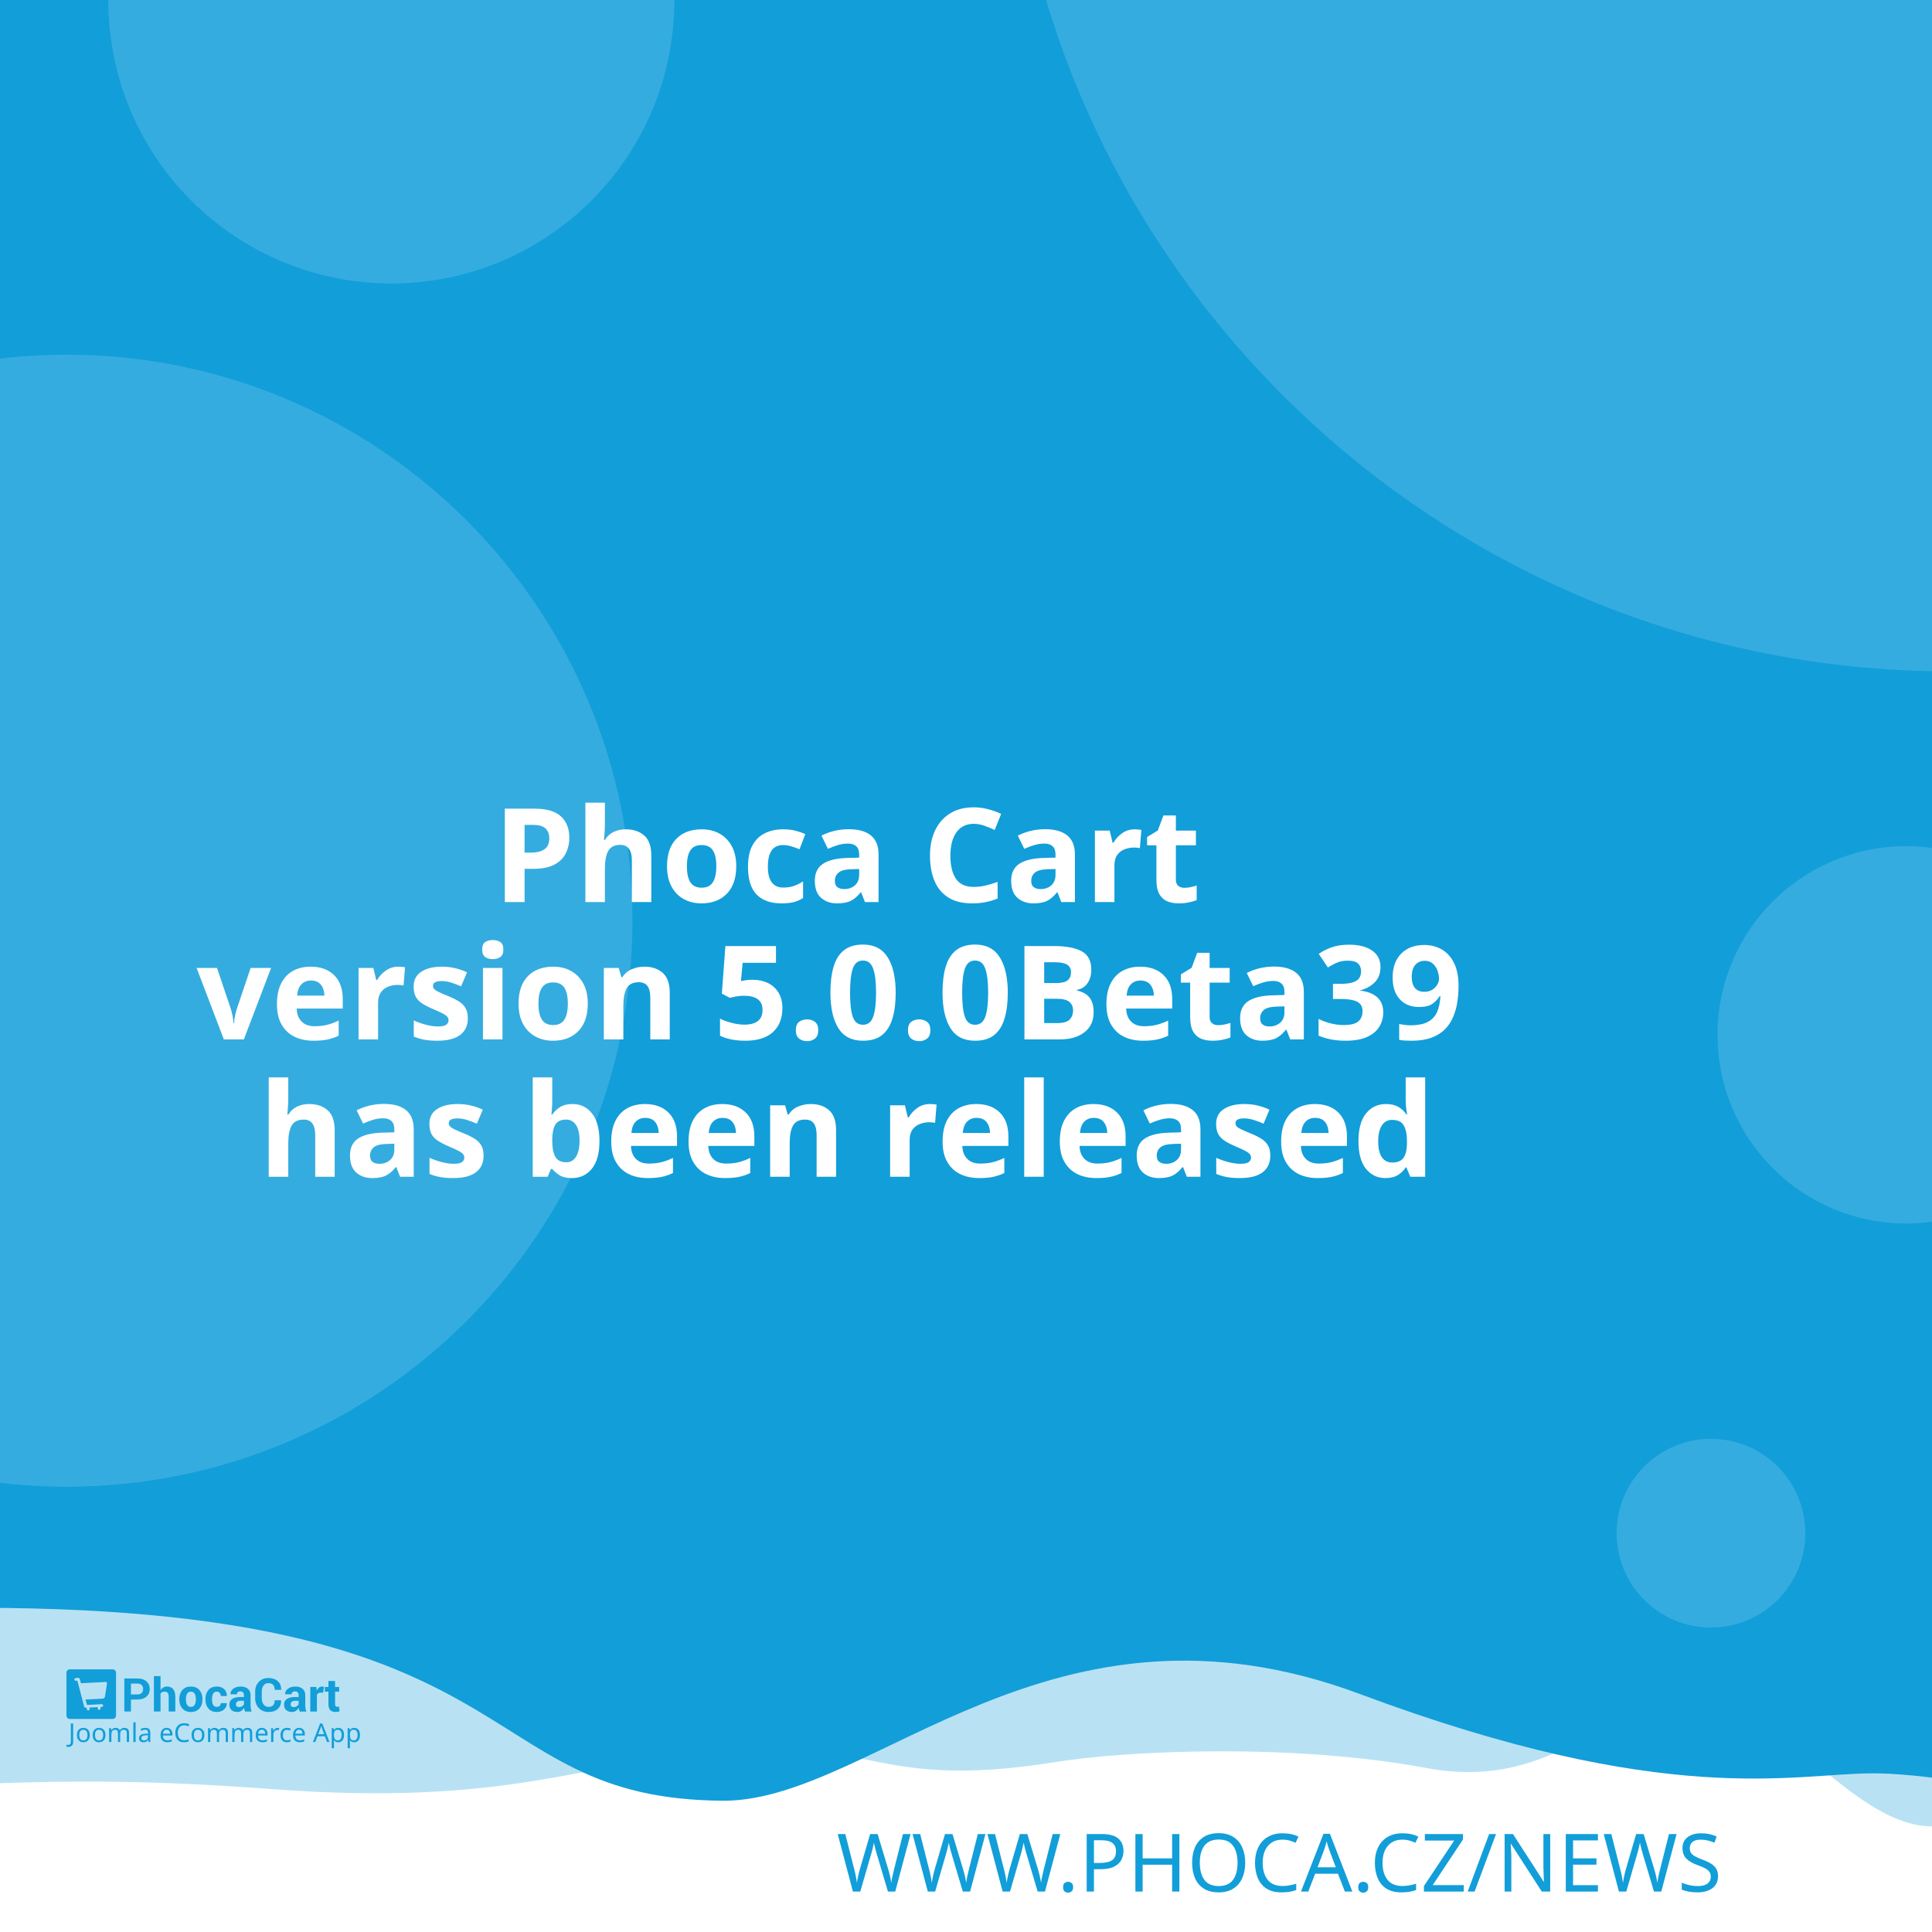
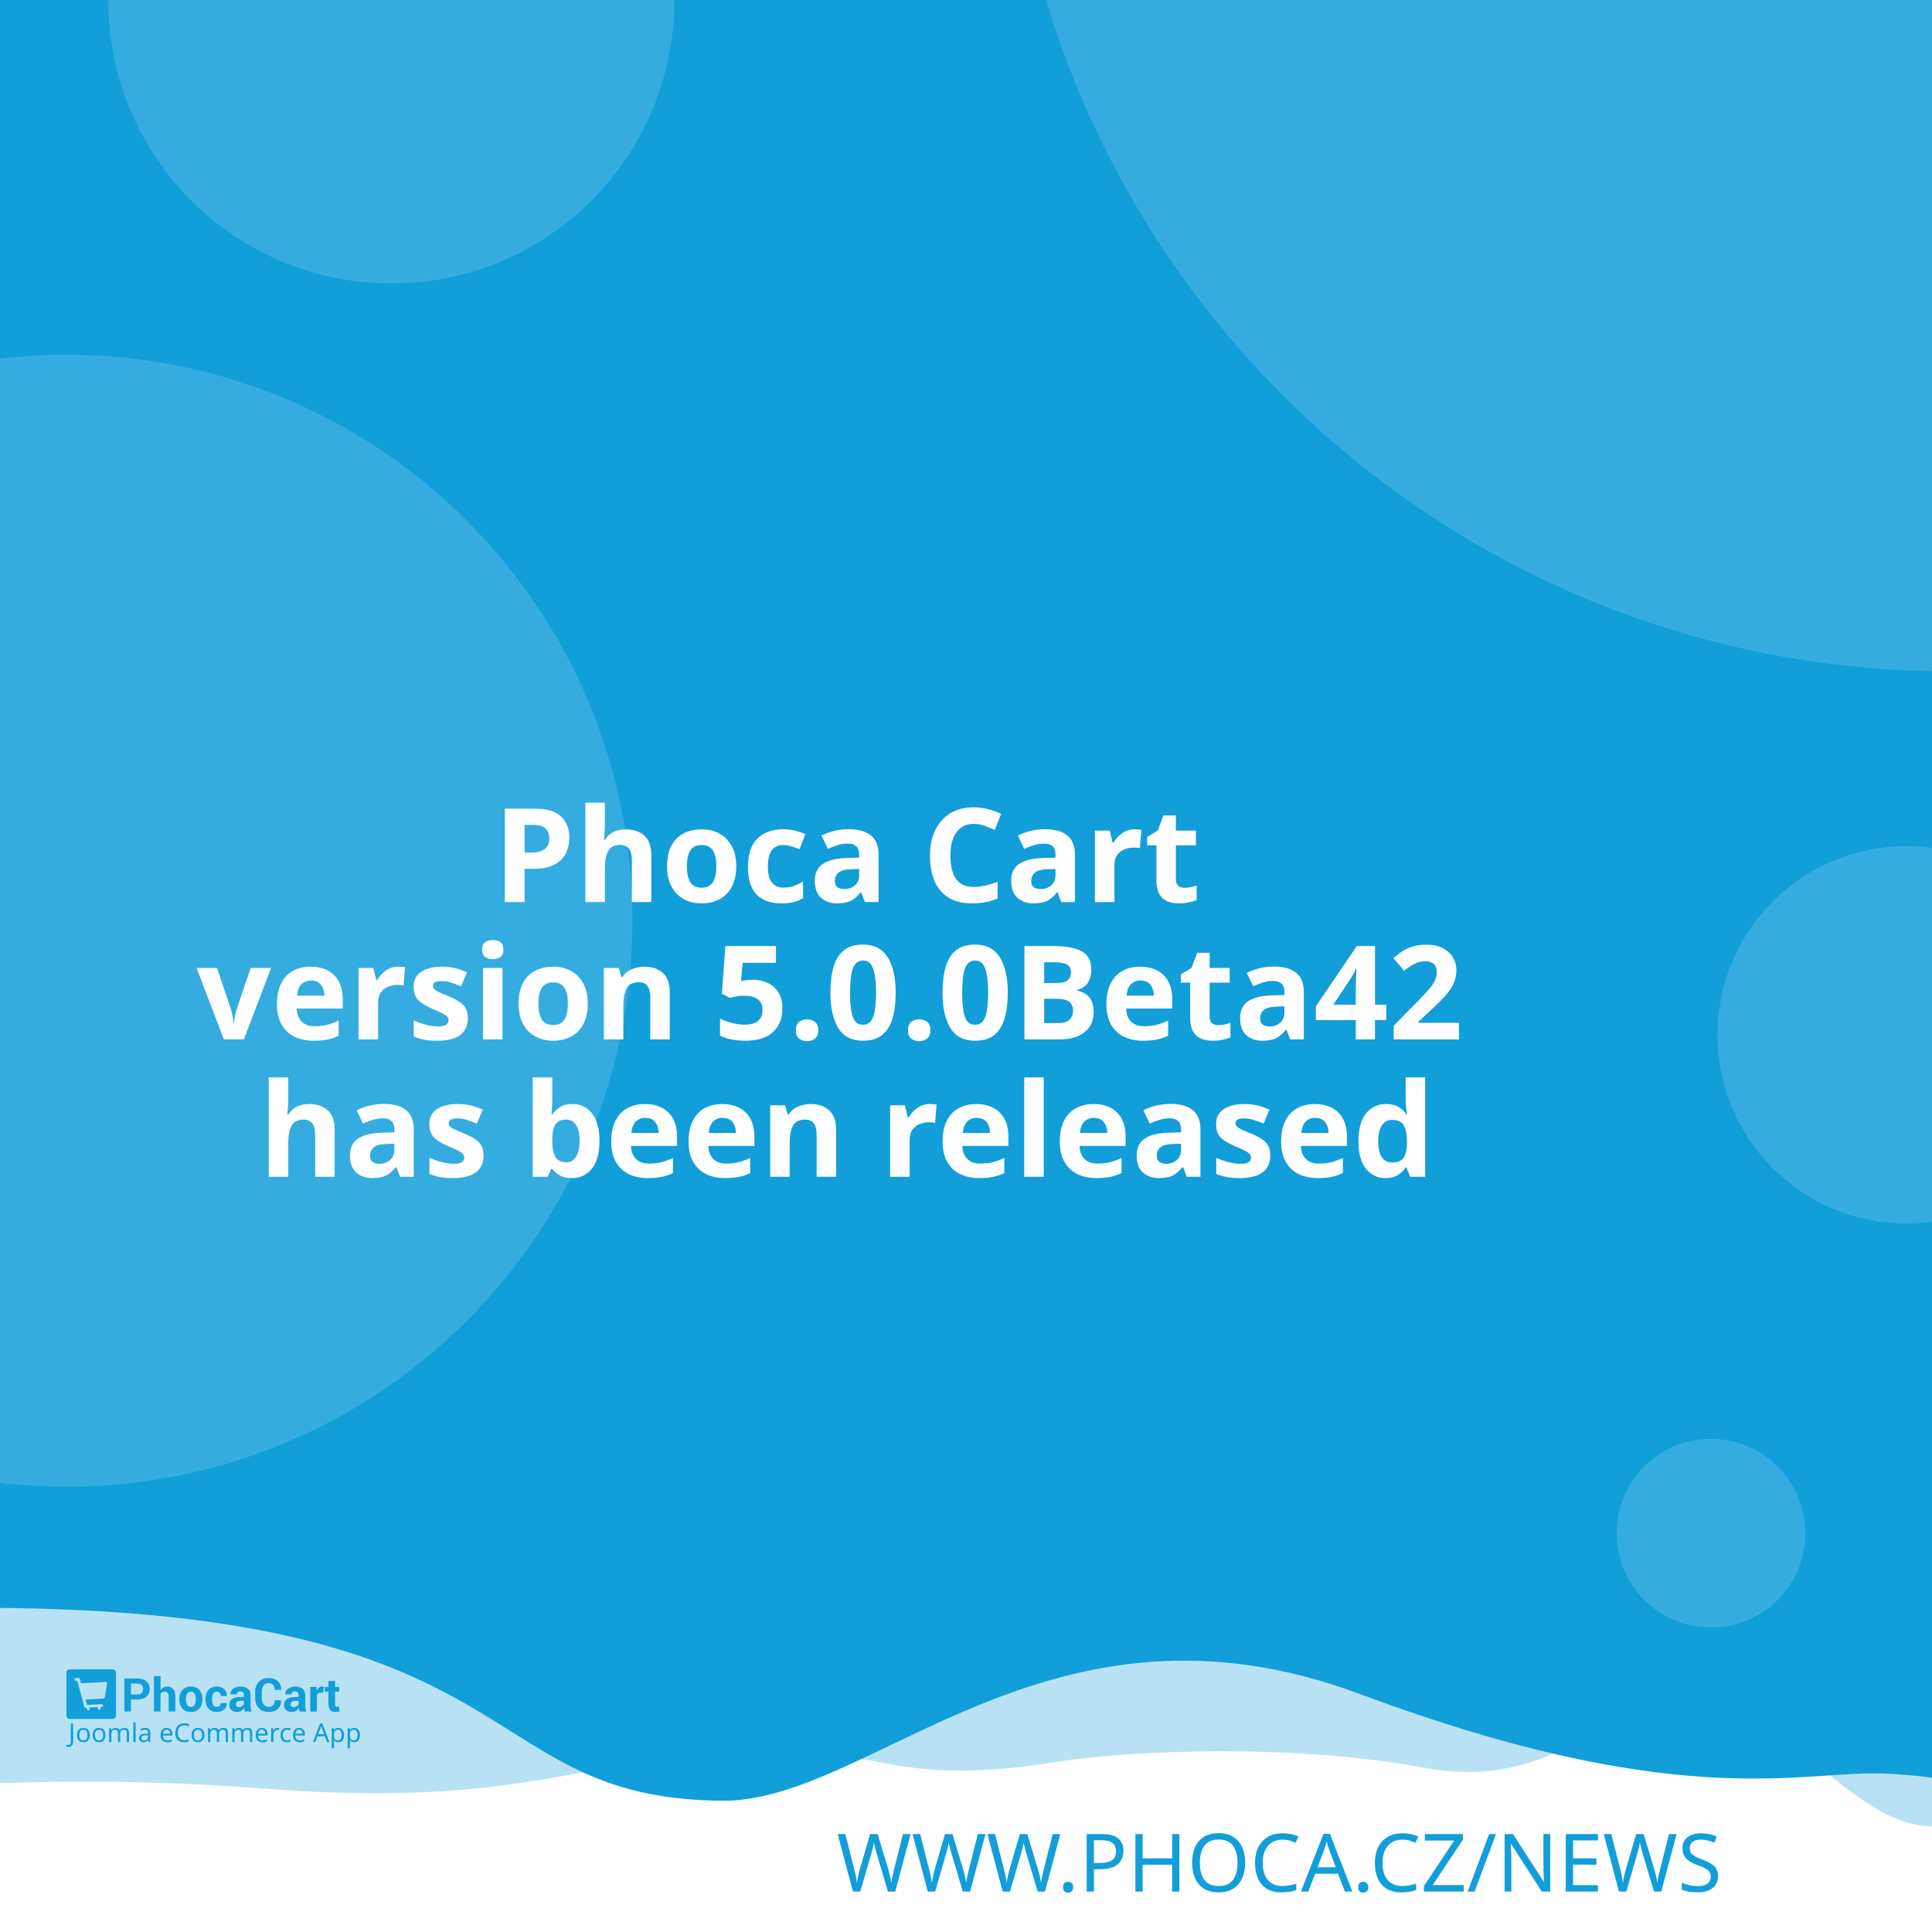
<svg xmlns="http://www.w3.org/2000/svg" width="512" height="512" viewBox="0 0 512 512" version="1.1" id="svg5">
  <defs id="defs2" />
  <g id="layer1">
    <path d="m -288.549,96.962 a 6.384,6.384 0 0 0 -6.384,6.384 v 81.087 a 6.384,6.384 0 0 0 6.384,6.384 h 81.083 a 6.384,6.384 0 0 0 6.384,-6.384 v -81.087 a 6.384,6.384 0 0 0 -6.384,-6.384 z m 16.084,16.188 c 0.591,-0.033 1.134,0.125 1.642,0.482 0.508,0.359 0.842,0.809 1.006,1.355 l 2.415,8.308 46.517,-2.44 c 0.829,-0.043 1.521,0.245 2.074,0.86 0.55,0.606 0.769,1.334 0.636,2.174 l -3.898,24.937 c -0.138,0.736 -0.57,1.497 -1.288,2.273 -0.719,0.787 -1.656,1.211 -2.797,1.272 l -32.861,1.721 3.038,10.253 27.775,-1.455 c 0.726,-0.04 1.351,0.178 1.887,0.648 0.523,0.483 0.803,1.086 0.844,1.812 0.038,0.726 -0.178,1.352 -0.648,1.887 -0.483,0.525 -1.086,0.806 -1.812,0.844 l -2.597,0.137 0.137,2.593 c 0.038,0.729 -0.178,1.356 -0.661,1.879 -0.472,0.535 -1.071,0.819 -1.8,0.856 -0.726,0.038 -1.353,-0.178 -1.879,-0.661 -0.535,-0.472 -0.814,-1.073 -0.852,-1.8 l -0.137,-2.593 -15.573,0.81 0.133,2.597 c 0.038,0.729 -0.176,1.356 -0.648,1.879 -0.483,0.535 -1.086,0.818 -1.812,0.856 -0.726,0.04 -1.352,-0.178 -1.887,-0.661 -0.525,-0.472 -0.806,-1.073 -0.844,-1.8 l -0.137,-2.597 -1.608,0.083 c -0.623,0.033 -1.193,-0.112 -1.721,-0.428 -0.515,-0.317 -0.883,-0.632 -1.11,-0.931 l -0.287,-0.507 -13.05,-49.343 -2.805,0.146 c -0.696,0.038 -1.312,-0.181 -1.858,-0.661 -0.545,-0.472 -0.835,-1.069 -0.873,-1.795 -0.038,-0.729 0.186,-1.353 0.682,-1.879 0.493,-0.535 1.083,-0.818 1.779,-0.856 z" style="fill:#ffffff;stroke-width:1;paint-order:stroke fill markers" id="path400" />
    <rect style="opacity:1;fill:#ffffff;stroke-width:5;stroke-linejoin:round;paint-order:stroke fill markers" id="rect723" width="512" height="512" x="0" y="0" />
    <path id="rect4460" style="opacity:0.3;fill:#129ed9;fill-opacity:1;stroke-width:5;stroke-linejoin:round;paint-order:stroke fill markers" d="M -256,4 H 768 v 480 c 0,0 -42.667,-10 -64,-10 -21.333,0 -42.408,10 -64,10 -21.592,0 -42.667,-10 -64,-10 -21.333,0 -42.408,10 -64,10 -21.592,0 -41.887,-34.701 -63.221,-34.701 -21.333,0 -35.645,25.795 -70.761,19.246 -35.116,-6.549 -78.862,-4.741 -98.515,-1.547 -47.289,7.533 -49.247,-6.724 -87.369,-3.311 -38.122,3.413 -56.921,15.193 -120.307,10.429 -63.387,-4.764 -84.091,0.698 -135.827,-0.116 -21.333,0 -42.408,10 -64,10 -21.592,0 -42.667,-10 -64,-10 -21.333,0 -64,10 -64,10 z" />
    <path id="rect4460-5" style="fill:#129ed9;fill-opacity:1;stroke-width:5;stroke-linejoin:round;paint-order:stroke fill markers" d="M -316,4.9999998e-7 H 708 V 480 c 0,0 -42.667,-10 -64,-10 -21.333,0 -42.408,10 -64,10 -21.592,0 -62.256,-10.048 -83.59,-10.048 -21.333,0 -54.449,9.448 -136.059,-21.03 -81.61,-30.478 -128.583,27.669 -167.971,28.291 -70.795,-0.042 -47.303,-54.288 -212.561,-50.983 C -185.439,429.534 -38.408,480 -60,480 c -21.592,0 -42.667,-10 -64,-10 -21.333,0 -42.408,10 -64,10 -21.592,0 -42.667,-10 -64,-10 -21.333,0 -64,10 -64,10 z" />
    <text xml:space="preserve" style="font-style:normal;font-weight:normal;font-size:21.333px;line-height:1.25;font-family:sans-serif;fill:#129ed9;fill-opacity:1;stroke:none" x="484.042" y="501.277" id="text2910-3-7">
      <tspan id="tspan2908-6-5" x="484.042" y="501.277" style="font-style:normal;font-variant:normal;font-weight:300;font-stretch:normal;font-size:21.333px;font-family:Montserrat;-inkscape-font-specification:'Montserrat Light';text-align:end;text-anchor:end;fill:#129ed9;fill-opacity:1">WWW.PHOCA.CZ/NEWS</tspan>
    </text>
    <text xml:space="preserve" style="font-style:normal;font-variant:normal;font-weight:600;font-stretch:normal;font-size:34.667px;line-height:1.05;font-family:Rubik;-inkscape-font-specification:'Rubik Semi-Bold';fill:#ffffff;fill-opacity:1;stroke:none" x="256" y="165" id="text11252">
      <tspan x="256" y="165" id="tspan403" style="text-align:center;text-anchor:middle" />
      <tspan x="256" y="202.659" style="font-size:34.667px;text-align:center;text-anchor:middle" id="tspan442" />
      <tspan x="256" y="239.059" style="font-size:34.667px;text-align:center;text-anchor:middle" id="tspan444">Phoca Cart</tspan>
-       <tspan x="256" y="275.459" id="tspan1992" style="font-size:34.667px;text-align:center;text-anchor:middle">version 5.0.0Beta39
+       <tspan x="256" y="275.459" id="tspan1992" style="font-size:34.667px;text-align:center;text-anchor:middle">version 5.0.0Beta42
</tspan>
      <tspan x="256" y="311.859" id="tspan2906" style="font-size:34.667px;text-align:center;text-anchor:middle">has been released</tspan>
      <tspan x="256" y="348.259" id="tspan1994" style="font-size:34.667px" />
    </text>
    <circle style="opacity:0.15;fill:#ffffff;fill-opacity:1;stroke-width:5;stroke-linejoin:round;paint-order:stroke fill markers" id="path8376" cx="516.67" cy="-72.081" r="250" />
    <circle style="opacity:0.15;fill:#ffffff;fill-opacity:1;stroke-width:5;stroke-linejoin:round;paint-order:stroke fill markers" id="path8376-9" cx="17.604" cy="244" r="150" />
    <circle style="opacity:0.15;fill:#ffffff;fill-opacity:1;stroke-width:5;stroke-linejoin:round;paint-order:stroke fill markers" id="path8376-6" cx="103.704" cy="0.117" r="75" />
    <circle style="opacity:0.15;fill:#ffffff;fill-opacity:1;stroke-width:5;stroke-linejoin:round;paint-order:stroke fill markers" id="path8376-6-2" cx="505.168" cy="274.238" r="50" />
    <g id="g8950" transform="matrix(0.298069,0,0,0.298069,107.3348,335.2596)" style="fill:#129ed9;fill-opacity:1;stroke-width:3.355">
      <g id="g895" transform="translate(-301.0409,359.4151)" style="fill:#129ed9;fill-opacity:1;stroke-width:3.355">
        <g transform="matrix(1.3333,0,0,-1.3333,-75.59,850.15)" fill="#ffffff" image-rendering="optimizeQuality" id="g280" style="clip-rule:evenodd;fill:#129ed9;fill-opacity:1;stroke-width:8.934;shape-rendering:geometricPrecision">
          <path d="m 99.728,617.49 v -7.994 h -4.423 v 22.031 h 8.784 c 2.532,0 4.527,-0.646 5.979,-1.937 1.452,-1.291 2.181,-2.99 2.181,-5.097 0,-2.107 -0.729,-3.801 -2.181,-5.082 -1.452,-1.281 -3.446,-1.921 -5.979,-1.921 z m 0,3.408 h 4.361 c 1.23,0 2.165,0.336 2.801,1.002 0.635,0.671 0.951,1.523 0.951,2.561 0,1.059 -0.315,1.932 -0.946,2.623 -0.63,0.687 -1.566,1.033 -2.806,1.033 H 99.728 Z" id="path262" style="fill:#129ed9;fill-opacity:1;stroke-width:3.355" />
          <path d="m 119.45,623.79 c 0.517,0.749 1.147,1.327 1.891,1.746 0.749,0.418 1.576,0.63 2.485,0.63 1.705,0 3.043,-0.568 4.02,-1.704 0.971,-1.131 1.457,-2.887 1.457,-5.252 v -9.714 h -4.418 v 9.76 c 0,1.276 -0.227,2.174 -0.677,2.706 -0.445,0.532 -1.116,0.795 -2.005,0.795 -0.605,0 -1.137,-0.108 -1.602,-0.325 -0.465,-0.217 -0.847,-0.522 -1.152,-0.919 v -12.017 h -4.418 v 23.611 h 4.418 z" id="path264" style="fill:#129ed9;fill-opacity:1;stroke-width:3.355" />
          <path d="m 131.96,617.83 c 0,2.438 0.682,4.436 2.046,5.996 1.359,1.554 3.25,2.334 5.663,2.334 2.418,0 4.315,-0.774 5.689,-2.329 1.375,-1.549 2.062,-3.553 2.062,-6.001 v -0.32 c 0,-2.458 -0.687,-4.462 -2.051,-6.011 -1.369,-1.544 -3.261,-2.319 -5.674,-2.319 -2.418,0 -4.315,0.775 -5.684,2.319 -1.364,1.549 -2.051,3.553 -2.051,6.011 z m 4.408,-0.31 c 0,-1.487 0.264,-2.68 0.785,-3.584 0.527,-0.899 1.375,-1.348 2.542,-1.348 1.142,0 1.979,0.454 2.506,1.358 0.532,0.904 0.796,2.097 0.796,3.574 v 0.315 c 0,1.446 -0.269,2.629 -0.801,3.542 -0.537,0.914 -1.38,1.374 -2.527,1.374 -1.142,0 -1.979,-0.46 -2.506,-1.379 -0.532,-0.919 -0.796,-2.102 -0.796,-3.537 z" id="path266" style="fill:#129ed9;fill-opacity:1;stroke-width:3.355" />
          <path d="m 157.01,612.59 c 0.79,0 1.421,0.227 1.891,0.682 0.475,0.454 0.713,1.064 0.713,1.828 h 4.015 l 0.041,-0.093 c 0.041,-1.653 -0.579,-3.037 -1.871,-4.152 -1.287,-1.116 -2.883,-1.673 -4.79,-1.673 -2.439,0 -4.325,0.769 -5.648,2.314 -1.318,1.544 -1.979,3.522 -1.979,5.944 v 0.449 c 0,2.412 0.656,4.395 1.974,5.944 1.317,1.554 3.198,2.329 5.638,2.329 2.02,0 3.648,-0.573 4.883,-1.725 1.235,-1.151 1.835,-2.664 1.793,-4.539 l -0.031,-0.088 h -4.026 c 0,0.842 -0.233,1.544 -0.698,2.107 -0.46,0.558 -1.101,0.837 -1.922,0.837 -1.168,0 -1.995,-0.454 -2.475,-1.358 -0.476,-0.904 -0.718,-2.071 -0.718,-3.496 v -0.454 c 0,-1.456 0.243,-2.628 0.718,-3.522 0.48,-0.888 1.312,-1.332 2.491,-1.332" id="path268" style="fill:#129ed9;fill-opacity:1;stroke-width:3.355" />
          <path d="m 175.8,609.49 c -0.165,0.372 -0.305,0.764 -0.419,1.183 -0.119,0.413 -0.202,0.837 -0.248,1.27 -0.455,-0.8 -1.054,-1.456 -1.798,-1.978 -0.739,-0.521 -1.628,-0.785 -2.656,-0.785 -1.715,0 -3.038,0.439 -3.963,1.322 -0.93,0.883 -1.395,2.086 -1.395,3.604 0,1.606 0.62,2.845 1.855,3.729 1.235,0.883 3.038,1.322 5.41,1.322 h 2.47 v 1.301 c 0,0.785 -0.207,1.394 -0.62,1.828 -0.413,0.434 -1.023,0.651 -1.834,0.651 -0.713,0 -1.266,-0.175 -1.653,-0.522 -0.393,-0.346 -0.584,-0.826 -0.584,-1.446 l -4.268,0.016 -0.016,0.093 c -0.072,1.379 0.527,2.572 1.798,3.579 1.271,1.002 2.946,1.503 5.013,1.503 1.958,0 3.545,-0.496 4.769,-1.492 1.22,-0.992 1.829,-2.406 1.829,-4.24 v -6.76 c 0,-0.769 0.062,-1.492 0.176,-2.164 0.119,-0.676 0.299,-1.348 0.553,-2.014 z m -4.046,2.943 c 0.78,0 1.468,0.191 2.077,0.574 0.605,0.382 1.013,0.826 1.225,1.332 v 2.308 h -2.47 c -0.935,0 -1.648,-0.232 -2.134,-0.702 -0.481,-0.47 -0.724,-1.033 -0.724,-1.699 0,-0.542 0.181,-0.981 0.542,-1.312 0.367,-0.336 0.858,-0.501 1.483,-0.501" id="path270" style="fill:#129ed9;fill-opacity:1;stroke-width:3.355" />
          <path d="m 199.84,617.01 0.031,-0.088 c 0.041,-2.37 -0.682,-4.25 -2.17,-5.645 -1.488,-1.394 -3.555,-2.091 -6.201,-2.091 -2.656,0 -4.811,0.852 -6.464,2.556 -1.653,1.704 -2.486,3.894 -2.486,6.579 v 4.369 c 0,2.67 0.812,4.86 2.424,6.574 1.617,1.715 3.715,2.572 6.299,2.572 2.723,0 4.852,-0.697 6.386,-2.097 1.535,-1.399 2.284,-3.305 2.243,-5.717 l -0.031,-0.088 h -4.299 c 0,1.451 -0.346,2.561 -1.044,3.336 -0.698,0.769 -1.783,1.157 -3.255,1.157 -1.323,0 -2.372,-0.537 -3.147,-1.606 -0.78,-1.074 -1.168,-2.438 -1.168,-4.1 v -4.39 c 0,-1.683 0.408,-3.057 1.225,-4.131 0.822,-1.069 1.922,-1.606 3.317,-1.606 1.38,0 2.403,0.372 3.064,1.11 0.661,0.744 0.992,1.844 0.992,3.305 z" id="path272" style="fill:#129ed9;fill-opacity:1;stroke-width:3.355" />
          <path d="m 212.27,609.49 c -0.165,0.372 -0.305,0.764 -0.419,1.183 -0.119,0.413 -0.202,0.837 -0.248,1.27 -0.455,-0.8 -1.054,-1.456 -1.798,-1.978 -0.739,-0.521 -1.628,-0.785 -2.656,-0.785 -1.716,0 -3.038,0.439 -3.963,1.322 -0.93,0.883 -1.395,2.086 -1.395,3.604 0,1.606 0.62,2.845 1.855,3.729 1.235,0.883 3.039,1.322 5.41,1.322 h 2.47 v 1.301 c 0,0.785 -0.207,1.394 -0.62,1.828 -0.413,0.434 -1.023,0.651 -1.834,0.651 -0.713,0 -1.266,-0.175 -1.654,-0.522 -0.393,-0.346 -0.584,-0.826 -0.584,-1.446 l -4.268,0.016 -0.016,0.093 c -0.072,1.379 0.527,2.572 1.798,3.579 1.271,1.002 2.945,1.503 5.013,1.503 1.958,0 3.545,-0.496 4.769,-1.492 1.22,-0.992 1.829,-2.406 1.829,-4.24 v -6.76 c 0,-0.769 0.062,-1.492 0.176,-2.164 0.119,-0.676 0.3,-1.348 0.553,-2.014 z m -4.046,2.943 c 0.78,0 1.468,0.191 2.077,0.574 0.605,0.382 1.013,0.826 1.224,1.332 v 2.308 h -2.47 c -0.935,0 -1.649,-0.232 -2.134,-0.702 -0.481,-0.47 -0.723,-1.033 -0.723,-1.699 0,-0.542 0.181,-0.981 0.542,-1.312 0.367,-0.336 0.858,-0.501 1.483,-0.501" id="path274" style="fill:#129ed9;fill-opacity:1;stroke-width:3.355" />
          <path d="m 227.92,622.06 -1.617,0.046 c -0.656,0 -1.199,-0.134 -1.623,-0.408 -0.423,-0.274 -0.744,-0.656 -0.966,-1.152 v -11.052 h -4.408 v 16.36 h 4.103 l 0.196,-2.422 c 0.382,0.857 0.883,1.528 1.494,2.009 0.61,0.48 1.312,0.723 2.108,0.723 0.223,0 0.429,-0.015 0.615,-0.052 0.186,-0.036 0.377,-0.077 0.568,-0.129 z" id="path276" style="fill:#129ed9;fill-opacity:1;stroke-width:3.355" />
          <path d="m 235.83,629.86 v -4.007 h 2.754 v -3.099 H 235.83 v -8.33 c 0,-0.635 0.129,-1.09 0.393,-1.363 0.263,-0.274 0.615,-0.408 1.059,-0.408 0.232,0 0.434,0.01 0.599,0.036 0.166,0.026 0.362,0.072 0.579,0.129 l 0.383,-3.181 c -0.445,-0.155 -0.878,-0.268 -1.302,-0.341 -0.424,-0.078 -0.884,-0.114 -1.38,-0.114 -1.524,0 -2.697,0.418 -3.519,1.255 -0.822,0.837 -1.235,2.159 -1.235,3.977 v 8.34 h -2.392 v 3.099 h 2.392 v 4.007 z" id="path278" style="fill:#129ed9;fill-opacity:1;stroke-width:3.355" />
        </g>
        <g fill="#ffffff" fill-rule="evenodd" image-rendering="optimizeQuality" stroke-width="1.934" aria-label="Joomla eCommerce App" id="g318" style="clip-rule:evenodd;fill:#129ed9;fill-opacity:1;shape-rendering:geometricPrecision">
          <path d="M 1.704,69 Q 1.151,69 0.736,68.908 0.321,68.839 -0.002,68.7 v -1.752 q 0.369,0.092 0.784,0.161 0.415,0.069 0.876,0.069 0.576,0 1.083,-0.231 0.53,-0.231 0.853,-0.807 0.323,-0.576 0.323,-1.614 v -16.368 h 2.075 v 16.206 q 0,2.374 -1.176,3.504 -1.176,1.13 -3.112,1.13 z" id="path282" style="fill:#129ed9;fill-opacity:1;stroke-width:1.934" />
          <path d="m 20.792,58.419 q 0,3.066 -1.568,4.749 -1.545,1.683 -4.196,1.683 -1.637,0 -2.928,-0.738 -1.268,-0.761 -2.006,-2.19 -0.738,-1.452 -0.738,-3.504 0,-3.066 1.545,-4.726 1.545,-1.66 4.196,-1.66 1.683,0 2.951,0.761 1.291,0.738 2.006,2.167 0.738,1.406 0.738,3.458 z m -9.336,0 q 0,2.19 0.853,3.481 0.876,1.268 2.766,1.268 1.867,0 2.743,-1.268 0.876,-1.291 0.876,-3.481 0,-2.19 -0.876,-3.435 -0.876,-1.245 -2.766,-1.245 -1.89,0 -2.743,1.245 -0.853,1.245 -0.853,3.435 z" id="path284" style="fill:#129ed9;fill-opacity:1;stroke-width:1.934" />
          <path d="m 34.739,58.419 q 0,3.066 -1.568,4.749 -1.545,1.683 -4.196,1.683 -1.637,0 -2.928,-0.738 -1.268,-0.761 -2.006,-2.19 -0.738,-1.452 -0.738,-3.504 0,-3.066 1.545,-4.726 1.545,-1.66 4.196,-1.66 1.683,0 2.951,0.761 1.291,0.738 2.006,2.167 0.738,1.406 0.738,3.458 z m -9.336,0 q 0,2.19 0.853,3.481 0.876,1.268 2.766,1.268 1.867,0 2.743,-1.268 0.876,-1.291 0.876,-3.481 0,-2.19 -0.876,-3.435 -0.876,-1.245 -2.766,-1.245 -1.89,0 -2.743,1.245 -0.853,1.245 -0.853,3.435 z" id="path286" style="fill:#129ed9;fill-opacity:1;stroke-width:1.934" />
          <path d="m 51.499,52.033 q 2.098,0 3.135,1.083 1.037,1.06 1.037,3.458 V 64.62 H 53.666 v -7.953 q 0,-2.928 -2.513,-2.928 -1.798,0 -2.582,1.037 -0.761,1.037 -0.761,3.02 V 64.62 h -2.006 v -7.953 q 0,-2.928 -2.536,-2.928 -1.867,0 -2.582,1.153 -0.715,1.153 -0.715,3.32 v 6.409 h -2.029 v -12.356 h 1.637 l 0.3,1.683 h 0.115 q 0.576,-0.968 1.545,-1.429 0.991,-0.484 2.098,-0.484 2.905,0 3.781,2.075 h 0.115 q 0.622,-1.06 1.683,-1.568 1.083,-0.507 2.282,-0.507 z" id="path288" style="fill:#129ed9;fill-opacity:1;stroke-width:1.934" />
          <path d="M 61.527,64.62 H 59.498 V 47.1 h 2.029 z" id="path290" style="fill:#129ed9;fill-opacity:1;stroke-width:1.934" />
          <path d="m 70.126,52.056 q 2.259,0 3.343,0.991 1.083,0.991 1.083,3.158 v 8.414 h -1.475 l -0.392,-1.752 h -0.092 q -0.807,1.014 -1.706,1.498 -0.876,0.484 -2.444,0.484 -1.683,0 -2.789,-0.876 -1.107,-0.899 -1.107,-2.789 0,-1.844 1.452,-2.836 1.452,-1.014 4.472,-1.107 l 2.098,-0.069 v -0.738 q 0,-1.545 -0.669,-2.144 -0.669,-0.599 -1.89,-0.599 -0.968,0 -1.844,0.3 -0.876,0.277 -1.637,0.645 l -0.622,-1.522 q 0.807,-0.438 1.913,-0.738 1.107,-0.323 2.305,-0.323 z m 0.599,6.593 q -2.305,0.092 -3.204,0.738 -0.876,0.645 -0.876,1.821 0,1.037 0.622,1.522 0.645,0.484 1.637,0.484 1.568,0 2.605,-0.853 1.037,-0.876 1.037,-2.674 v -1.107 z" id="path292" style="fill:#129ed9;fill-opacity:1;stroke-width:1.934" />
          <path d="m 89.144,52.033 q 1.591,0 2.72,0.692 1.153,0.692 1.752,1.96 0.622,1.245 0.622,2.928 v 1.222 h -8.46 q 0.046,2.098 1.06,3.204 1.037,1.083 2.882,1.083 1.176,0 2.075,-0.207 0.922,-0.231 1.89,-0.645 v 1.775 q -0.945,0.415 -1.867,0.599 -0.922,0.207 -2.19,0.207 -1.752,0 -3.112,-0.715 -1.337,-0.715 -2.098,-2.121 -0.738,-1.429 -0.738,-3.481 0,-2.029 0.669,-3.481 0.692,-1.452 1.913,-2.236 1.245,-0.784 2.882,-0.784 z m -0.023,1.66 q -1.452,0 -2.305,0.945 -0.83,0.922 -0.991,2.582 h 6.293 q -0.023,-1.568 -0.738,-2.536 -0.715,-0.991 -2.259,-0.991 z" id="path294" style="fill:#129ed9;fill-opacity:1;stroke-width:1.934" />
          <path d="m 104.71,49.751 q -2.651,0 -4.173,1.775 -1.522,1.775 -1.522,4.864 0,3.066 1.406,4.864 1.429,1.775 4.265,1.775 1.083,0 2.052,-0.184 0.968,-0.184 1.89,-0.461 v 1.798 q -0.922,0.346 -1.913,0.507 -0.968,0.161 -2.328,0.161 -2.513,0 -4.196,-1.037 -1.683,-1.037 -2.536,-2.951 -0.83,-1.913 -0.83,-4.495 0,-2.49 0.899,-4.38 0.922,-1.913 2.697,-2.974 1.775,-1.083 4.311,-1.083 2.605,0 4.541,0.968 l -0.83,1.752 q -0.761,-0.346 -1.706,-0.622 -0.922,-0.277 -2.029,-0.277 z" id="path296" style="fill:#129ed9;fill-opacity:1;stroke-width:1.934" />
          <path d="m 122.69,58.419 q 0,3.066 -1.568,4.749 -1.545,1.683 -4.196,1.683 -1.637,0 -2.928,-0.738 -1.268,-0.761 -2.006,-2.19 -0.738,-1.452 -0.738,-3.504 0,-3.066 1.545,-4.726 1.545,-1.66 4.196,-1.66 1.683,0 2.951,0.761 1.291,0.738 2.006,2.167 0.738,1.406 0.738,3.458 z m -9.336,0 q 0,2.19 0.853,3.481 0.876,1.268 2.766,1.268 1.867,0 2.743,-1.268 0.876,-1.291 0.876,-3.481 0,-2.19 -0.876,-3.435 -0.876,-1.245 -2.766,-1.245 -1.89,0 -2.743,1.245 -0.853,1.245 -0.853,3.435 z" id="path298" style="fill:#129ed9;fill-opacity:1;stroke-width:1.934" />
          <path d="m 139.45,52.033 q 2.098,0 3.135,1.083 1.037,1.06 1.037,3.458 V 64.62 h -2.006 v -7.953 q 0,-2.928 -2.513,-2.928 -1.798,0 -2.582,1.037 -0.761,1.037 -0.761,3.02 V 64.62 h -2.006 v -7.953 q 0,-2.928 -2.536,-2.928 -1.867,0 -2.582,1.153 -0.715,1.153 -0.715,3.32 v 6.409 h -2.029 v -12.356 h 1.637 l 0.3,1.683 h 0.115 q 0.576,-0.968 1.545,-1.429 0.991,-0.484 2.098,-0.484 2.905,0 3.781,2.075 h 0.115 q 0.622,-1.06 1.683,-1.568 1.083,-0.507 2.282,-0.507 z" id="path300" style="fill:#129ed9;fill-opacity:1;stroke-width:1.934" />
          <path d="m 161,52.033 q 2.098,0 3.135,1.083 1.037,1.06 1.037,3.458 V 64.62 h -2.006 v -7.953 q 0,-2.928 -2.513,-2.928 -1.798,0 -2.582,1.037 -0.761,1.037 -0.761,3.02 V 64.62 h -2.006 v -7.953 q 0,-2.928 -2.536,-2.928 -1.867,0 -2.582,1.153 -0.715,1.153 -0.715,3.32 v 6.409 h -2.029 v -12.356 h 1.637 l 0.3,1.683 h 0.115 q 0.576,-0.968 1.545,-1.429 0.991,-0.484 2.098,-0.484 2.905,0 3.781,2.075 h 0.115 q 0.622,-1.06 1.683,-1.568 1.083,-0.507 2.282,-0.507 z" id="path302" style="fill:#129ed9;fill-opacity:1;stroke-width:1.934" />
          <path d="m 173.77,52.033 q 1.591,0 2.72,0.692 1.153,0.692 1.752,1.96 0.622,1.245 0.622,2.928 v 1.222 h -8.46 q 0.046,2.098 1.06,3.204 1.037,1.083 2.882,1.083 1.176,0 2.075,-0.207 0.922,-0.231 1.89,-0.645 v 1.775 q -0.945,0.415 -1.867,0.599 -0.922,0.207 -2.19,0.207 -1.752,0 -3.112,-0.715 -1.337,-0.715 -2.098,-2.121 -0.738,-1.429 -0.738,-3.481 0,-2.029 0.669,-3.481 0.692,-1.452 1.913,-2.236 1.245,-0.784 2.882,-0.784 z m -0.023,1.66 q -1.452,0 -2.305,0.945 -0.83,0.922 -0.991,2.582 h 6.293 q -0.023,-1.568 -0.738,-2.536 -0.715,-0.991 -2.259,-0.991 z" id="path304" style="fill:#129ed9;fill-opacity:1;stroke-width:1.934" />
          <path d="m 187.76,52.033 q 0.346,0 0.738,0.046 0.415,0.023 0.715,0.092 l -0.254,1.867 q -0.3,-0.069 -0.669,-0.115 -0.346,-0.046 -0.669,-0.046 -0.945,0 -1.775,0.53 -0.83,0.507 -1.337,1.452 -0.484,0.922 -0.484,2.167 v 6.593 h -2.029 v -12.356 h 1.66 l 0.231,2.259 h 0.092 q 0.599,-1.014 1.545,-1.752 0.945,-0.738 2.236,-0.738 z" id="path306" style="fill:#129ed9;fill-opacity:1;stroke-width:1.934" />
          <path d="m 196.02,64.851 q -1.637,0 -2.928,-0.669 -1.268,-0.669 -2.006,-2.075 -0.715,-1.406 -0.715,-3.596 0,-2.282 0.761,-3.712 0.761,-1.429 2.052,-2.098 1.314,-0.669 2.974,-0.669 0.945,0 1.821,0.207 0.876,0.184 1.429,0.461 l -0.622,1.683 q -0.553,-0.207 -1.291,-0.392 -0.738,-0.184 -1.383,-0.184 -3.642,0 -3.642,4.68 0,2.236 0.876,3.435 0.899,1.176 2.651,1.176 1.014,0 1.775,-0.207 0.784,-0.207 1.429,-0.507 v 1.798 q -0.622,0.323 -1.383,0.484 -0.738,0.184 -1.798,0.184 z" id="path308" style="fill:#129ed9;fill-opacity:1;stroke-width:1.934" />
          <path d="m 206.9,52.033 q 1.591,0 2.72,0.692 1.153,0.692 1.752,1.96 0.622,1.245 0.622,2.928 v 1.222 h -8.46 q 0.046,2.098 1.06,3.204 1.037,1.083 2.882,1.083 1.176,0 2.075,-0.207 0.922,-0.231 1.89,-0.645 v 1.775 q -0.945,0.415 -1.867,0.599 -0.922,0.207 -2.19,0.207 -1.752,0 -3.112,-0.715 -1.337,-0.715 -2.098,-2.121 -0.738,-1.429 -0.738,-3.481 0,-2.029 0.669,-3.481 0.692,-1.452 1.913,-2.236 1.245,-0.784 2.882,-0.784 z m -0.023,1.66 q -1.452,0 -2.305,0.945 -0.83,0.922 -0.991,2.582 h 6.293 q -0.023,-1.568 -0.738,-2.536 -0.715,-0.991 -2.259,-0.991 z" id="path310" style="fill:#129ed9;fill-opacity:1;stroke-width:1.934" />
          <path d="m 231.73,64.62 -1.983,-5.095 h -6.524 l -1.96,5.095 h -2.098 l 6.432,-16.529 h 1.867 l 6.409,16.529 z m -4.449,-11.918 q -0.069,-0.184 -0.231,-0.669 -0.161,-0.484 -0.323,-0.991 -0.138,-0.53 -0.231,-0.807 -0.161,0.715 -0.369,1.406 -0.207,0.669 -0.346,1.06 l -1.867,4.979 h 5.21 z" id="path312" style="fill:#129ed9;fill-opacity:1;stroke-width:1.934" />
          <path d="m 241.73,52.033 q 2.282,0 3.665,1.591 1.406,1.591 1.406,4.795 0,3.158 -1.406,4.795 -1.383,1.637 -3.688,1.637 -1.429,0 -2.374,-0.53 -0.922,-0.553 -1.452,-1.268 h -0.138 q 0.046,0.392 0.092,0.991 0.046,0.599 0.046,1.037 v 5.072 h -2.029 v -17.889 h 1.66 l 0.277,1.683 h 0.092 q 0.553,-0.807 1.452,-1.36 0.899,-0.553 2.397,-0.553 z m -0.369,1.706 q -1.89,0 -2.674,1.06 -0.761,1.06 -0.807,3.227 v 0.392 q 0,2.282 0.738,3.527 0.761,1.222 2.789,1.222 1.13,0 1.844,-0.622 0.738,-0.622 1.083,-1.683 0.369,-1.083 0.369,-2.467 0,-2.121 -0.83,-3.389 -0.807,-1.268 -2.513,-1.268 z" id="path314" style="fill:#129ed9;fill-opacity:1;stroke-width:1.934" />
          <path d="m 255.91,52.033 q 2.282,0 3.665,1.591 1.406,1.591 1.406,4.795 0,3.158 -1.406,4.795 -1.383,1.637 -3.688,1.637 -1.429,0 -2.374,-0.53 -0.922,-0.553 -1.452,-1.268 h -0.138 q 0.046,0.392 0.092,0.991 0.046,0.599 0.046,1.037 v 5.072 h -2.029 v -17.889 h 1.66 l 0.277,1.683 h 0.092 q 0.553,-0.807 1.452,-1.36 0.899,-0.553 2.397,-0.553 z m -0.369,1.706 q -1.89,0 -2.674,1.06 -0.761,1.06 -0.807,3.227 v 0.392 q 0,2.282 0.738,3.527 0.761,1.222 2.789,1.222 1.13,0 1.844,-0.622 0.738,-0.622 1.083,-1.683 0.369,-1.083 0.369,-2.467 0,-2.121 -0.83,-3.389 -0.807,-1.268 -2.513,-1.268 z" id="path316" style="fill:#129ed9;fill-opacity:1;stroke-width:1.934" />
        </g>
        <path d="M 3,0 A 3,3 0 0 0 0,3 v 38.107 a 3,3 0 0 0 3,3 h 38.105 a 3,3 0 0 0 3,-3 V 3 a 3,3 0 0 0 -3,-3 z m 7.559,7.607 c 0.278,-0.015 0.533,0.059 0.771,0.227 0.239,0.169 0.396,0.38 0.473,0.637 l 1.135,3.904 21.861,-1.147 c 0.39,-0.02 0.715,0.115 0.975,0.404 0.259,0.285 0.361,0.627 0.299,1.022 l -1.832,11.719 c -0.065,0.346 -0.268,0.703 -0.605,1.068 -0.338,0.37 -0.778,0.569 -1.315,0.598 l -15.443,0.809 1.428,4.818 13.053,-0.684 c 0.341,-0.019 0.635,0.084 0.887,0.305 0.246,0.227 0.378,0.51 0.396,0.852 0.018,0.341 -0.084,0.635 -0.305,0.887 -0.227,0.247 -0.51,0.379 -0.852,0.396 l -1.221,0.064 0.064,1.219 c 0.018,0.343 -0.084,0.637 -0.311,0.883 -0.222,0.252 -0.503,0.385 -0.846,0.402 -0.341,0.018 -0.636,-0.084 -0.883,-0.311 -0.252,-0.222 -0.383,-0.504 -0.4,-0.846 l -0.064,-1.219 -7.318,0.381 0.062,1.221 c 0.018,0.343 -0.083,0.637 -0.305,0.883 -0.227,0.252 -0.51,0.384 -0.852,0.402 -0.341,0.019 -0.635,-0.084 -0.887,-0.311 -0.247,-0.222 -0.379,-0.504 -0.396,-0.846 l -0.064,-1.221 -0.756,0.039 c -0.293,0.015 -0.561,-0.052 -0.809,-0.201 -0.242,-0.149 -0.415,-0.297 -0.521,-0.438 l -0.135,-0.238 -6.133,-23.189 -1.318,0.068 C 8.066,10.184 7.776,10.082 7.52,9.856 7.263,9.634 7.127,9.354 7.11,9.012 7.092,8.67 7.197,8.377 7.43,8.13 7.661,7.878 7.939,7.745 8.266,7.727 Z" fill="#ffffff" style="fill:#129ed9;fill-opacity:1;stroke-width:8.934;paint-order:stroke fill markers" id="path334" />
      </g>
    </g>
    <circle style="opacity:0.15;fill:#ffffff;fill-opacity:1;stroke-width:5;stroke-linejoin:round;paint-order:stroke fill markers" id="path8376-6-2-1" cx="453.421" cy="406.309" r="25" />
  </g>
</svg>
